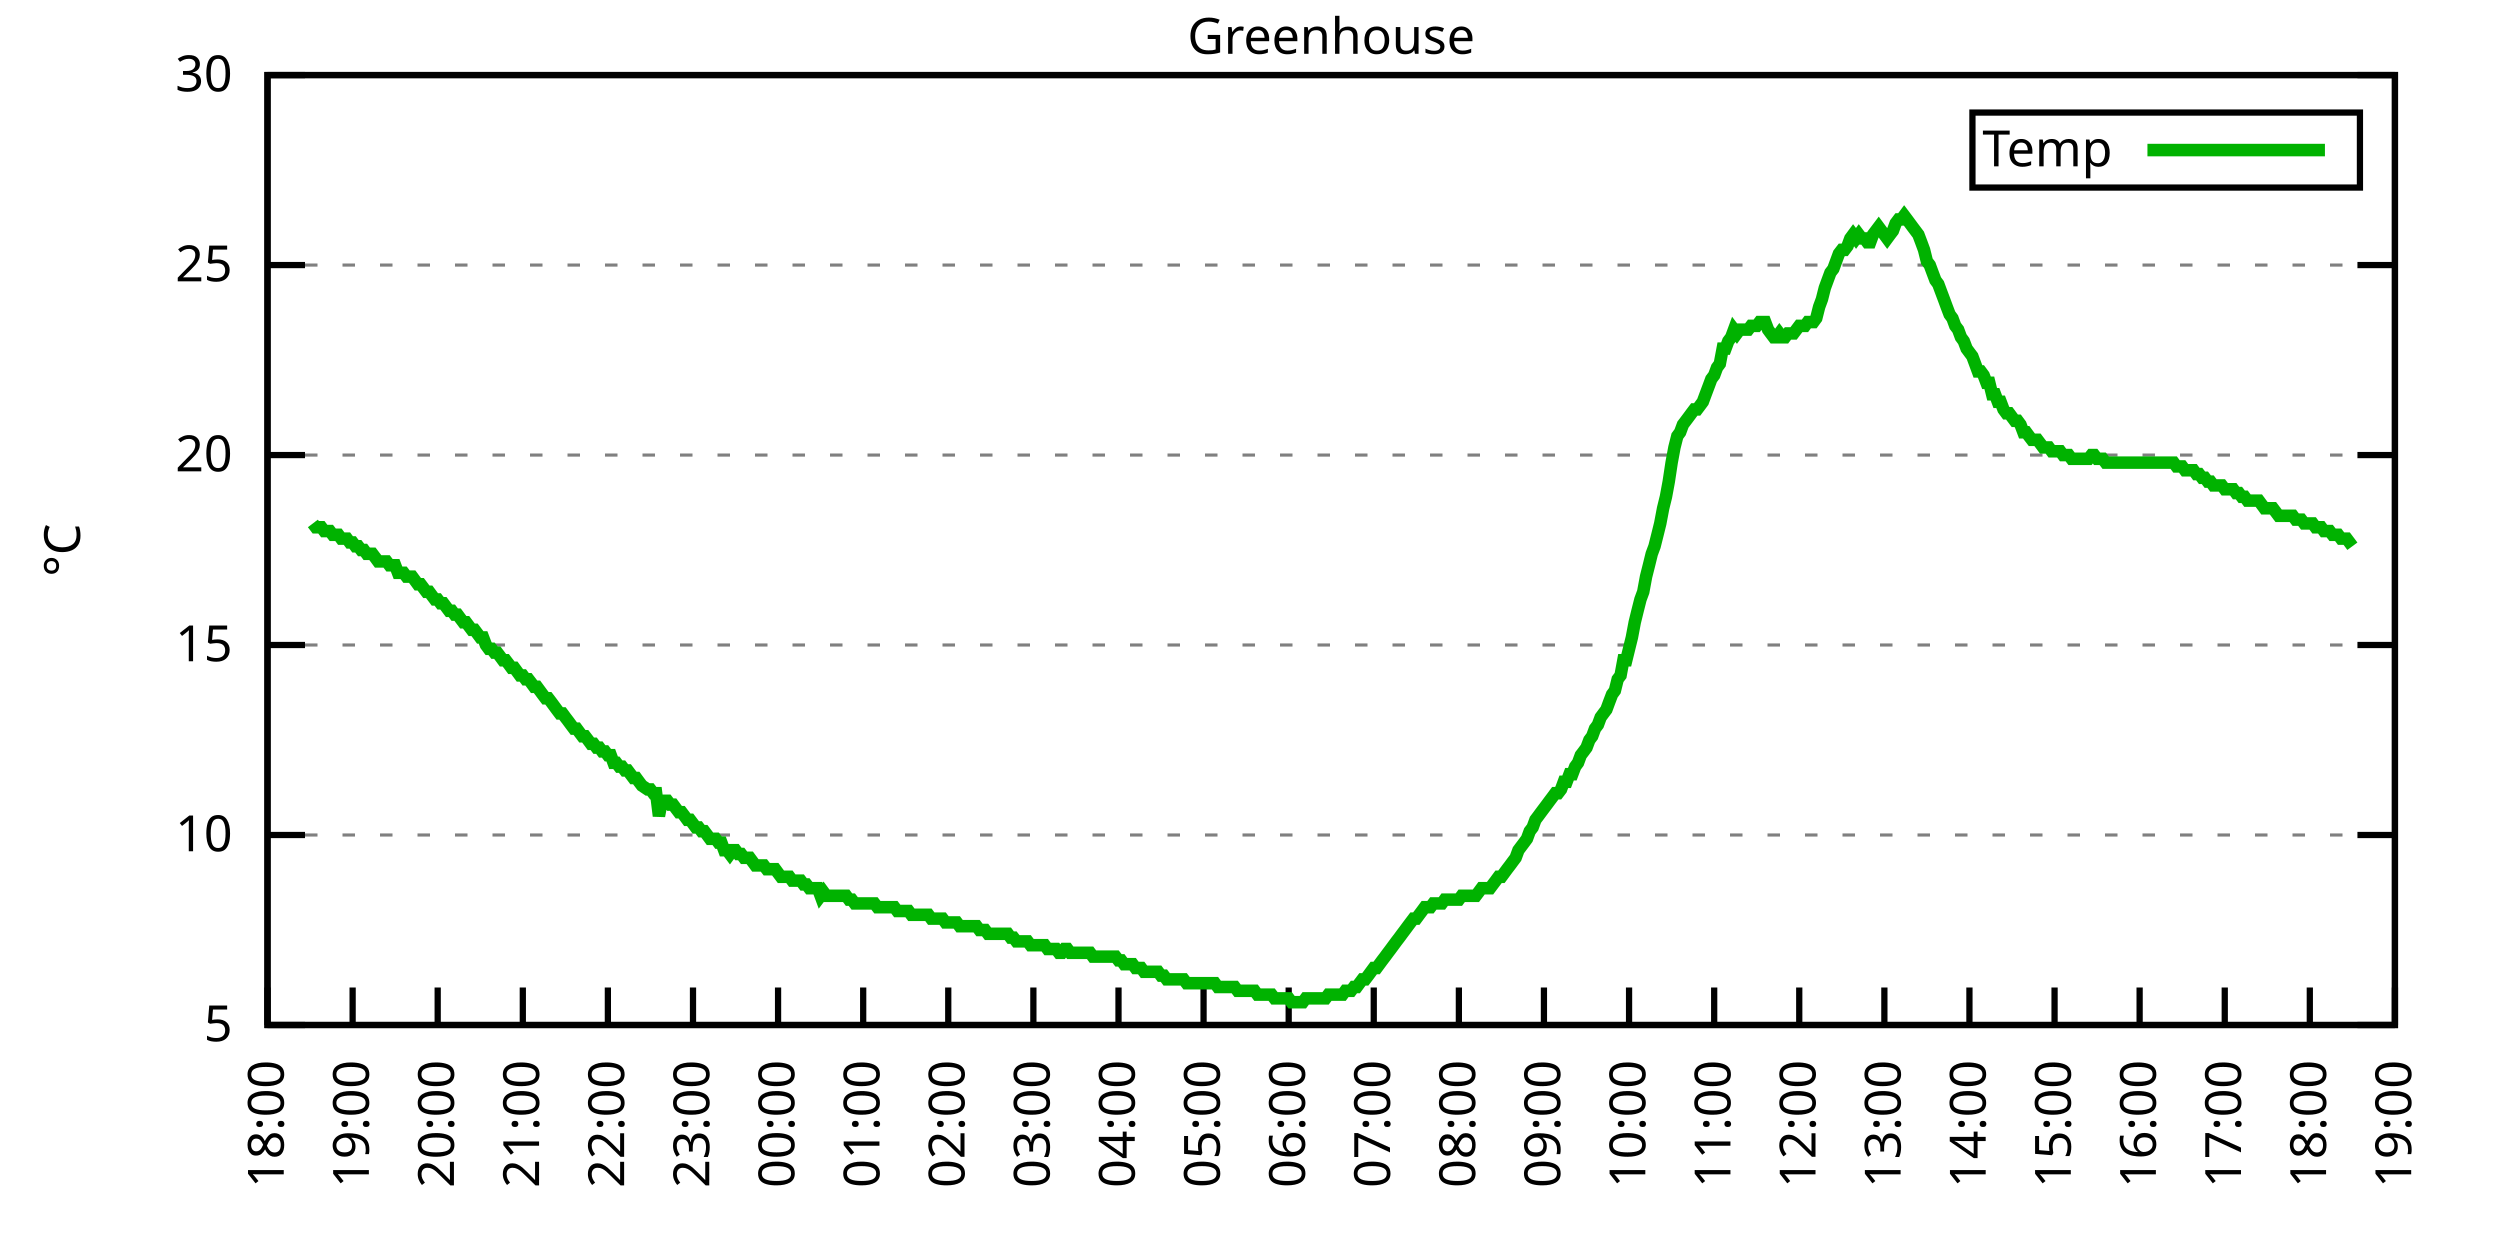
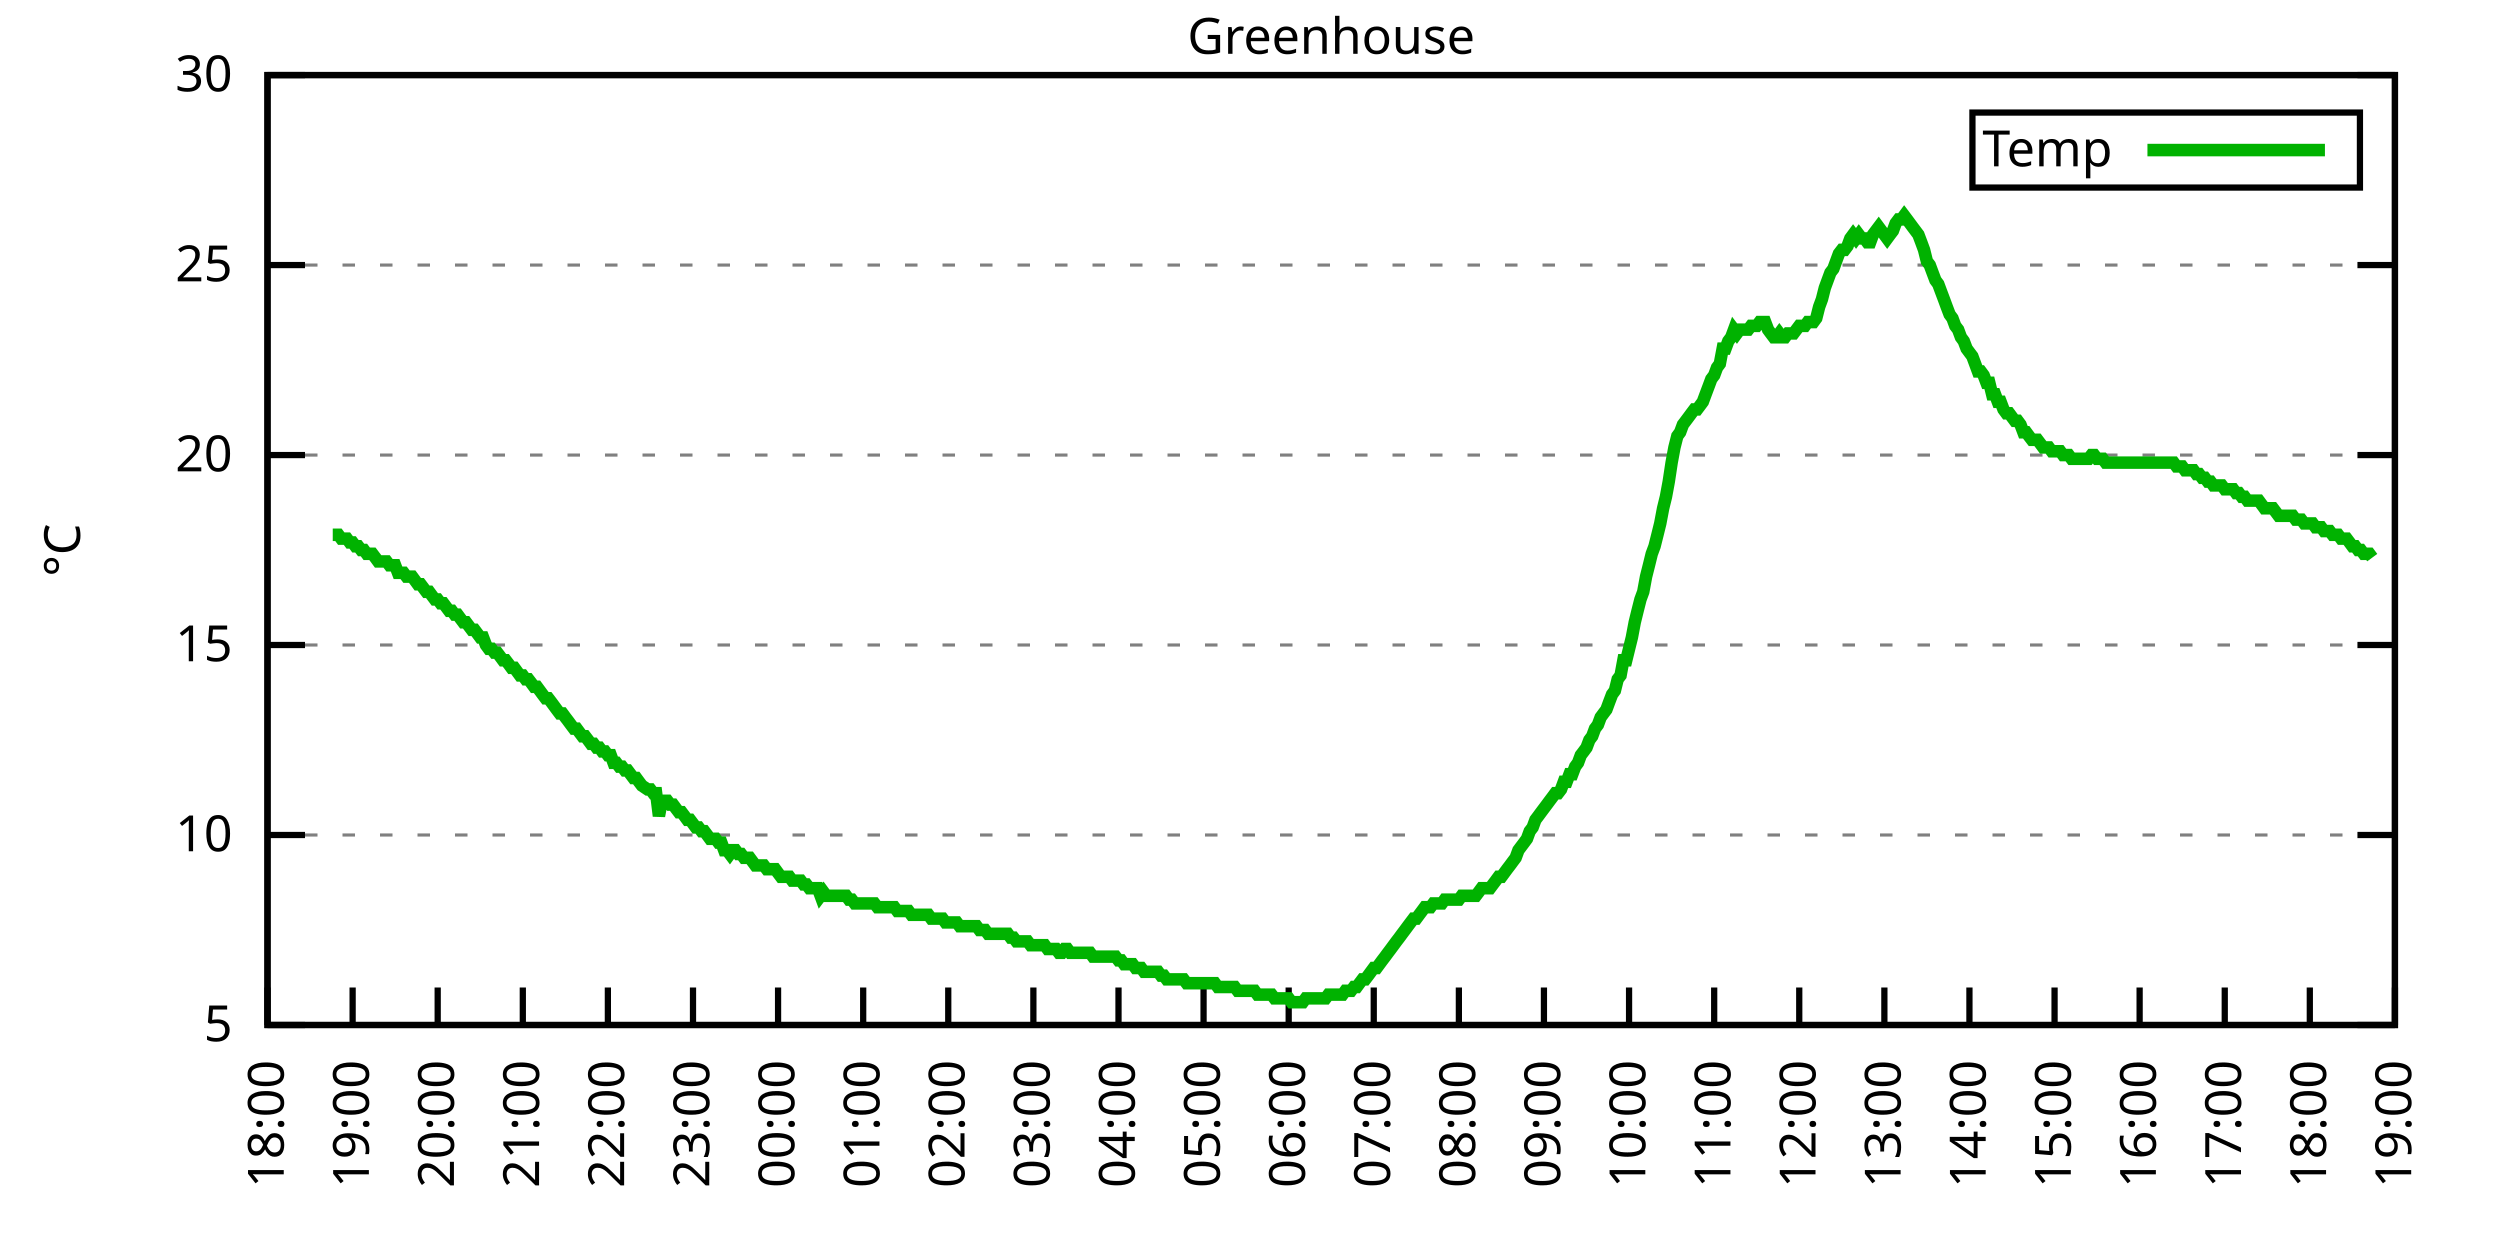
<svg xmlns="http://www.w3.org/2000/svg" xmlns:xlink="http://www.w3.org/1999/xlink" width="400" height="200" viewBox="0 0 400 200">
  <g id="gnuplot_canvas">
    <rect x="0" y="0" width="400" height="200" fill="none" />
    <defs>
      <circle id="gpDot" r="0.5" stroke-width="0.5" stroke="currentColor" />
      <path id="gpPt0" stroke-width="0.333" stroke="currentColor" d="M-1,0 h2 M0,-1 v2" />
      <path id="gpPt1" stroke-width="0.333" stroke="currentColor" d="M-1,-1 L1,1 M1,-1 L-1,1" />
      <path id="gpPt2" stroke-width="0.333" stroke="currentColor" d="M-1,0 L1,0 M0,-1 L0,1 M-1,-1 L1,1 M-1,1 L1,-1" />
      <rect id="gpPt3" stroke-width="0.333" stroke="currentColor" x="-1" y="-1" width="2" height="2" />
      <rect id="gpPt4" stroke-width="0.333" stroke="currentColor" fill="currentColor" x="-1" y="-1" width="2" height="2" />
      <circle id="gpPt5" stroke-width="0.333" stroke="currentColor" cx="0" cy="0" r="1" />
      <use xlink:href="#gpPt5" id="gpPt6" fill="currentColor" stroke="none" />
      <path id="gpPt7" stroke-width="0.333" stroke="currentColor" d="M0,-1.33 L-1.33,0.67 L1.33,0.67 z" />
      <use xlink:href="#gpPt7" id="gpPt8" fill="currentColor" stroke="none" />
      <use xlink:href="#gpPt7" id="gpPt9" stroke="currentColor" transform="rotate(180)" />
      <use xlink:href="#gpPt9" id="gpPt10" fill="currentColor" stroke="none" />
      <use xlink:href="#gpPt3" id="gpPt11" stroke="currentColor" transform="rotate(45)" />
      <use xlink:href="#gpPt11" id="gpPt12" fill="currentColor" stroke="none" />
      <path id="gpPt13" stroke-width="0.333" stroke="currentColor" d="M0,1.330 L1.265,0.411 L0.782,-1.067 L-0.782,-1.076 L-1.265,0.411 z" />
      <use xlink:href="#gpPt13" id="gpPt14" fill="currentColor" stroke="none" />
      <filter id="textbox" filterUnits="objectBoundingBox" x="0" y="0" height="1" width="1">
        <feFlood flood-color="white" flood-opacity="1" result="bgnd" />
        <feComposite in="SourceGraphic" in2="bgnd" operator="atop" />
      </filter>
      <filter id="greybox" filterUnits="objectBoundingBox" x="0" y="0" height="1" width="1">
        <feFlood flood-color="lightgrey" flood-opacity="1" result="grey" />
        <feComposite in="SourceGraphic" in2="grey" operator="atop" />
      </filter>
    </defs>
    <g fill="none" color="white" stroke="currentColor" stroke-width="1.00" stroke-linecap="butt" stroke-linejoin="miter">
</g>
    <g fill="none" color="black" stroke="currentColor" stroke-width="1.00" stroke-linecap="butt" stroke-linejoin="miter">
      <g stroke="none" shape-rendering="crispEdges">
        <polygon fill="rgb(255, 255, 255)" points="42.80,164.00 383.18,164.00 383.18,12.02 42.80,12.02 " />
      </g>
    </g>
    <g fill="none" color="black" stroke="currentColor" stroke-width="1.00" stroke-linecap="butt" stroke-linejoin="miter">
</g>
    <g fill="none" color="black" stroke="black" stroke-width="0.50" stroke-linecap="butt" stroke-linejoin="miter">
</g>
    <g fill="none" color="gray" stroke="currentColor" stroke-width="0.50" stroke-linecap="butt" stroke-linejoin="miter">
      <path stroke="gray" stroke-dasharray="2,4" class="gridline" d="M42.80,164.00 L383.19,164.00  " />
    </g>
    <g fill="none" color="gray" stroke="gray" stroke-width="1.00" stroke-linecap="butt" stroke-linejoin="miter">
</g>
    <g fill="none" color="black" stroke="currentColor" stroke-width="1.00" stroke-linecap="butt" stroke-linejoin="miter">
      <path stroke="black" d="M42.80,164.00 L48.80,164.00 M383.19,164.00 L377.19,164.00  " />
      <g transform="translate(37.20,166.60)" stroke="none" fill="black" font-family="Sans" font-size="8.00" text-anchor="end">
        <text>
          <tspan font-family="Sans"> 5</tspan>
        </text>
      </g>
    </g>
    <g fill="none" color="black" stroke="currentColor" stroke-width="1.00" stroke-linecap="butt" stroke-linejoin="miter">
</g>
    <g fill="none" color="black" stroke="black" stroke-width="0.50" stroke-linecap="butt" stroke-linejoin="miter">
</g>
    <g fill="none" color="gray" stroke="currentColor" stroke-width="0.50" stroke-linecap="butt" stroke-linejoin="miter">
      <path stroke="gray" stroke-dasharray="2,4" class="gridline" d="M42.80,133.60 L383.19,133.60  " />
    </g>
    <g fill="none" color="gray" stroke="gray" stroke-width="1.00" stroke-linecap="butt" stroke-linejoin="miter">
</g>
    <g fill="none" color="black" stroke="currentColor" stroke-width="1.00" stroke-linecap="butt" stroke-linejoin="miter">
      <path stroke="black" d="M42.80,133.60 L48.80,133.60 M383.19,133.60 L377.19,133.60  " />
      <g transform="translate(37.20,136.20)" stroke="none" fill="black" font-family="Sans" font-size="8.00" text-anchor="end">
        <text>
          <tspan font-family="Sans"> 10</tspan>
        </text>
      </g>
    </g>
    <g fill="none" color="black" stroke="currentColor" stroke-width="1.00" stroke-linecap="butt" stroke-linejoin="miter">
</g>
    <g fill="none" color="black" stroke="black" stroke-width="0.50" stroke-linecap="butt" stroke-linejoin="miter">
</g>
    <g fill="none" color="gray" stroke="currentColor" stroke-width="0.50" stroke-linecap="butt" stroke-linejoin="miter">
      <path stroke="gray" stroke-dasharray="2,4" class="gridline" d="M42.80,103.20 L383.19,103.20  " />
    </g>
    <g fill="none" color="gray" stroke="gray" stroke-width="1.00" stroke-linecap="butt" stroke-linejoin="miter">
</g>
    <g fill="none" color="black" stroke="currentColor" stroke-width="1.00" stroke-linecap="butt" stroke-linejoin="miter">
      <path stroke="black" d="M42.80,103.20 L48.80,103.20 M383.19,103.20 L377.19,103.20  " />
      <g transform="translate(37.20,105.80)" stroke="none" fill="black" font-family="Sans" font-size="8.00" text-anchor="end">
        <text>
          <tspan font-family="Sans"> 15</tspan>
        </text>
      </g>
    </g>
    <g fill="none" color="black" stroke="currentColor" stroke-width="1.00" stroke-linecap="butt" stroke-linejoin="miter">
</g>
    <g fill="none" color="black" stroke="black" stroke-width="0.50" stroke-linecap="butt" stroke-linejoin="miter">
</g>
    <g fill="none" color="gray" stroke="currentColor" stroke-width="0.50" stroke-linecap="butt" stroke-linejoin="miter">
      <path stroke="gray" stroke-dasharray="2,4" class="gridline" d="M42.80,72.81 L383.19,72.81  " />
    </g>
    <g fill="none" color="gray" stroke="gray" stroke-width="1.00" stroke-linecap="butt" stroke-linejoin="miter">
</g>
    <g fill="none" color="black" stroke="currentColor" stroke-width="1.00" stroke-linecap="butt" stroke-linejoin="miter">
      <path stroke="black" d="M42.80,72.81 L48.80,72.81 M383.19,72.81 L377.19,72.81  " />
      <g transform="translate(37.20,75.41)" stroke="none" fill="black" font-family="Sans" font-size="8.00" text-anchor="end">
        <text>
          <tspan font-family="Sans"> 20</tspan>
        </text>
      </g>
    </g>
    <g fill="none" color="black" stroke="currentColor" stroke-width="1.00" stroke-linecap="butt" stroke-linejoin="miter">
</g>
    <g fill="none" color="black" stroke="black" stroke-width="0.50" stroke-linecap="butt" stroke-linejoin="miter">
</g>
    <g fill="none" color="gray" stroke="currentColor" stroke-width="0.50" stroke-linecap="butt" stroke-linejoin="miter">
      <path stroke="gray" stroke-dasharray="2,4" class="gridline" d="M42.80,42.41 L383.19,42.41  " />
    </g>
    <g fill="none" color="gray" stroke="gray" stroke-width="1.00" stroke-linecap="butt" stroke-linejoin="miter">
</g>
    <g fill="none" color="black" stroke="currentColor" stroke-width="1.00" stroke-linecap="butt" stroke-linejoin="miter">
      <path stroke="black" d="M42.80,42.41 L48.80,42.41 M383.19,42.41 L377.19,42.41  " />
      <g transform="translate(37.20,45.01)" stroke="none" fill="black" font-family="Sans" font-size="8.00" text-anchor="end">
        <text>
          <tspan font-family="Sans"> 25</tspan>
        </text>
      </g>
    </g>
    <g fill="none" color="black" stroke="currentColor" stroke-width="1.00" stroke-linecap="butt" stroke-linejoin="miter">
</g>
    <g fill="none" color="black" stroke="black" stroke-width="0.50" stroke-linecap="butt" stroke-linejoin="miter">
</g>
    <g fill="none" color="gray" stroke="currentColor" stroke-width="0.50" stroke-linecap="butt" stroke-linejoin="miter">
      <path stroke="gray" stroke-dasharray="2,4" class="gridline" d="M42.80,12.01 L383.19,12.01  " />
    </g>
    <g fill="none" color="gray" stroke="gray" stroke-width="1.00" stroke-linecap="butt" stroke-linejoin="miter">
</g>
    <g fill="none" color="black" stroke="currentColor" stroke-width="1.00" stroke-linecap="butt" stroke-linejoin="miter">
      <path stroke="black" d="M42.80,12.01 L48.80,12.01 M383.19,12.01 L377.19,12.01  " />
      <g transform="translate(37.20,14.61)" stroke="none" fill="black" font-family="Sans" font-size="8.00" text-anchor="end">
        <text>
          <tspan font-family="Sans"> 30</tspan>
        </text>
      </g>
    </g>
    <g fill="none" color="black" stroke="currentColor" stroke-width="1.00" stroke-linecap="butt" stroke-linejoin="miter">
      <path stroke="black" d="M42.80,164.00 L42.80,158.00  " />
      <g transform="translate(45.40,169.60) rotate(270.00)" stroke="none" fill="black" font-family="Sans" font-size="8.00" text-anchor="end">
        <text>
          <tspan font-family="Sans">18:00</tspan>
        </text>
      </g>
    </g>
    <g fill="none" color="black" stroke="currentColor" stroke-width="1.00" stroke-linecap="butt" stroke-linejoin="miter">
      <path stroke="black" d="M56.42,164.00 L56.42,158.00  " />
      <g transform="translate(59.02,169.60) rotate(270.00)" stroke="none" fill="black" font-family="Sans" font-size="8.00" text-anchor="end">
        <text>
          <tspan font-family="Sans">19:00</tspan>
        </text>
      </g>
    </g>
    <g fill="none" color="black" stroke="currentColor" stroke-width="1.00" stroke-linecap="butt" stroke-linejoin="miter">
      <path stroke="black" d="M70.03,164.00 L70.03,158.00  " />
      <g transform="translate(72.63,169.60) rotate(270.00)" stroke="none" fill="black" font-family="Sans" font-size="8.00" text-anchor="end">
        <text>
          <tspan font-family="Sans">20:00</tspan>
        </text>
      </g>
    </g>
    <g fill="none" color="black" stroke="currentColor" stroke-width="1.00" stroke-linecap="butt" stroke-linejoin="miter">
      <path stroke="black" d="M83.65,164.00 L83.65,158.00  " />
      <g transform="translate(86.25,169.60) rotate(270.00)" stroke="none" fill="black" font-family="Sans" font-size="8.00" text-anchor="end">
        <text>
          <tspan font-family="Sans">21:00</tspan>
        </text>
      </g>
    </g>
    <g fill="none" color="black" stroke="currentColor" stroke-width="1.00" stroke-linecap="butt" stroke-linejoin="miter">
      <path stroke="black" d="M97.26,164.00 L97.26,158.00  " />
      <g transform="translate(99.86,169.60) rotate(270.00)" stroke="none" fill="black" font-family="Sans" font-size="8.00" text-anchor="end">
        <text>
          <tspan font-family="Sans">22:00</tspan>
        </text>
      </g>
    </g>
    <g fill="none" color="black" stroke="currentColor" stroke-width="1.00" stroke-linecap="butt" stroke-linejoin="miter">
      <path stroke="black" d="M110.88,164.00 L110.88,158.00  " />
      <g transform="translate(113.48,169.60) rotate(270.00)" stroke="none" fill="black" font-family="Sans" font-size="8.00" text-anchor="end">
        <text>
          <tspan font-family="Sans">23:00</tspan>
        </text>
      </g>
    </g>
    <g fill="none" color="black" stroke="currentColor" stroke-width="1.00" stroke-linecap="butt" stroke-linejoin="miter">
      <path stroke="black" d="M124.49,164.00 L124.49,158.00  " />
      <g transform="translate(127.09,169.60) rotate(270.00)" stroke="none" fill="black" font-family="Sans" font-size="8.00" text-anchor="end">
        <text>
          <tspan font-family="Sans">00:00</tspan>
        </text>
      </g>
    </g>
    <g fill="none" color="black" stroke="currentColor" stroke-width="1.00" stroke-linecap="butt" stroke-linejoin="miter">
      <path stroke="black" d="M138.11,164.00 L138.11,158.00  " />
      <g transform="translate(140.71,169.60) rotate(270.00)" stroke="none" fill="black" font-family="Sans" font-size="8.00" text-anchor="end">
        <text>
          <tspan font-family="Sans">01:00</tspan>
        </text>
      </g>
    </g>
    <g fill="none" color="black" stroke="currentColor" stroke-width="1.00" stroke-linecap="butt" stroke-linejoin="miter">
      <path stroke="black" d="M151.72,164.00 L151.72,158.00  " />
      <g transform="translate(154.32,169.60) rotate(270.00)" stroke="none" fill="black" font-family="Sans" font-size="8.00" text-anchor="end">
        <text>
          <tspan font-family="Sans">02:00</tspan>
        </text>
      </g>
    </g>
    <g fill="none" color="black" stroke="currentColor" stroke-width="1.00" stroke-linecap="butt" stroke-linejoin="miter">
      <path stroke="black" d="M165.34,164.00 L165.34,158.00  " />
      <g transform="translate(167.94,169.60) rotate(270.00)" stroke="none" fill="black" font-family="Sans" font-size="8.00" text-anchor="end">
        <text>
          <tspan font-family="Sans">03:00</tspan>
        </text>
      </g>
    </g>
    <g fill="none" color="black" stroke="currentColor" stroke-width="1.00" stroke-linecap="butt" stroke-linejoin="miter">
      <path stroke="black" d="M178.96,164.00 L178.96,158.00  " />
      <g transform="translate(181.56,169.60) rotate(270.00)" stroke="none" fill="black" font-family="Sans" font-size="8.00" text-anchor="end">
        <text>
          <tspan font-family="Sans">04:00</tspan>
        </text>
      </g>
    </g>
    <g fill="none" color="black" stroke="currentColor" stroke-width="1.00" stroke-linecap="butt" stroke-linejoin="miter">
      <path stroke="black" d="M192.57,164.00 L192.57,158.00  " />
      <g transform="translate(195.17,169.60) rotate(270.00)" stroke="none" fill="black" font-family="Sans" font-size="8.00" text-anchor="end">
        <text>
          <tspan font-family="Sans">05:00</tspan>
        </text>
      </g>
    </g>
    <g fill="none" color="black" stroke="currentColor" stroke-width="1.00" stroke-linecap="butt" stroke-linejoin="miter">
      <path stroke="black" d="M206.19,164.00 L206.19,158.00  " />
      <g transform="translate(208.79,169.60) rotate(270.00)" stroke="none" fill="black" font-family="Sans" font-size="8.00" text-anchor="end">
        <text>
          <tspan font-family="Sans">06:00</tspan>
        </text>
      </g>
    </g>
    <g fill="none" color="black" stroke="currentColor" stroke-width="1.00" stroke-linecap="butt" stroke-linejoin="miter">
      <path stroke="black" d="M219.80,164.00 L219.80,158.00  " />
      <g transform="translate(222.40,169.60) rotate(270.00)" stroke="none" fill="black" font-family="Sans" font-size="8.00" text-anchor="end">
        <text>
          <tspan font-family="Sans">07:00</tspan>
        </text>
      </g>
    </g>
    <g fill="none" color="black" stroke="currentColor" stroke-width="1.00" stroke-linecap="butt" stroke-linejoin="miter">
      <path stroke="black" d="M233.42,164.00 L233.42,158.00  " />
      <g transform="translate(236.02,169.60) rotate(270.00)" stroke="none" fill="black" font-family="Sans" font-size="8.00" text-anchor="end">
        <text>
          <tspan font-family="Sans">08:00</tspan>
        </text>
      </g>
    </g>
    <g fill="none" color="black" stroke="currentColor" stroke-width="1.00" stroke-linecap="butt" stroke-linejoin="miter">
      <path stroke="black" d="M247.03,164.00 L247.03,158.00  " />
      <g transform="translate(249.63,169.60) rotate(270.00)" stroke="none" fill="black" font-family="Sans" font-size="8.00" text-anchor="end">
        <text>
          <tspan font-family="Sans">09:00</tspan>
        </text>
      </g>
    </g>
    <g fill="none" color="black" stroke="currentColor" stroke-width="1.00" stroke-linecap="butt" stroke-linejoin="miter">
      <path stroke="black" d="M260.65,164.00 L260.65,158.00  " />
      <g transform="translate(263.25,169.60) rotate(270.00)" stroke="none" fill="black" font-family="Sans" font-size="8.00" text-anchor="end">
        <text>
          <tspan font-family="Sans">10:00</tspan>
        </text>
      </g>
    </g>
    <g fill="none" color="black" stroke="currentColor" stroke-width="1.00" stroke-linecap="butt" stroke-linejoin="miter">
      <path stroke="black" d="M274.27,164.00 L274.27,158.00  " />
      <g transform="translate(276.87,169.60) rotate(270.00)" stroke="none" fill="black" font-family="Sans" font-size="8.00" text-anchor="end">
        <text>
          <tspan font-family="Sans">11:00</tspan>
        </text>
      </g>
    </g>
    <g fill="none" color="black" stroke="currentColor" stroke-width="1.00" stroke-linecap="butt" stroke-linejoin="miter">
      <path stroke="black" d="M287.88,164.00 L287.88,158.00  " />
      <g transform="translate(290.48,169.60) rotate(270.00)" stroke="none" fill="black" font-family="Sans" font-size="8.00" text-anchor="end">
        <text>
          <tspan font-family="Sans">12:00</tspan>
        </text>
      </g>
    </g>
    <g fill="none" color="black" stroke="currentColor" stroke-width="1.00" stroke-linecap="butt" stroke-linejoin="miter">
      <path stroke="black" d="M301.50,164.00 L301.50,158.00  " />
      <g transform="translate(304.10,169.60) rotate(270.00)" stroke="none" fill="black" font-family="Sans" font-size="8.00" text-anchor="end">
        <text>
          <tspan font-family="Sans">13:00</tspan>
        </text>
      </g>
    </g>
    <g fill="none" color="black" stroke="currentColor" stroke-width="1.00" stroke-linecap="butt" stroke-linejoin="miter">
      <path stroke="black" d="M315.11,164.00 L315.11,158.00  " />
      <g transform="translate(317.71,169.60) rotate(270.00)" stroke="none" fill="black" font-family="Sans" font-size="8.00" text-anchor="end">
        <text>
          <tspan font-family="Sans">14:00</tspan>
        </text>
      </g>
    </g>
    <g fill="none" color="black" stroke="currentColor" stroke-width="1.00" stroke-linecap="butt" stroke-linejoin="miter">
      <path stroke="black" d="M328.73,164.00 L328.73,158.00  " />
      <g transform="translate(331.33,169.60) rotate(270.00)" stroke="none" fill="black" font-family="Sans" font-size="8.00" text-anchor="end">
        <text>
          <tspan font-family="Sans">15:00</tspan>
        </text>
      </g>
    </g>
    <g fill="none" color="black" stroke="currentColor" stroke-width="1.00" stroke-linecap="butt" stroke-linejoin="miter">
      <path stroke="black" d="M342.34,164.00 L342.34,158.00  " />
      <g transform="translate(344.94,169.60) rotate(270.00)" stroke="none" fill="black" font-family="Sans" font-size="8.00" text-anchor="end">
        <text>
          <tspan font-family="Sans">16:00</tspan>
        </text>
      </g>
    </g>
    <g fill="none" color="black" stroke="currentColor" stroke-width="1.00" stroke-linecap="butt" stroke-linejoin="miter">
      <path stroke="black" d="M355.96,164.00 L355.96,158.00  " />
      <g transform="translate(358.56,169.60) rotate(270.00)" stroke="none" fill="black" font-family="Sans" font-size="8.00" text-anchor="end">
        <text>
          <tspan font-family="Sans">17:00</tspan>
        </text>
      </g>
    </g>
    <g fill="none" color="black" stroke="currentColor" stroke-width="1.00" stroke-linecap="butt" stroke-linejoin="miter">
      <path stroke="black" d="M369.57,164.00 L369.57,158.00  " />
      <g transform="translate(372.17,169.60) rotate(270.00)" stroke="none" fill="black" font-family="Sans" font-size="8.00" text-anchor="end">
        <text>
          <tspan font-family="Sans">18:00</tspan>
        </text>
      </g>
    </g>
    <g fill="none" color="black" stroke="currentColor" stroke-width="1.00" stroke-linecap="butt" stroke-linejoin="miter">
      <path stroke="black" d="M383.19,164.00 L383.19,158.00  " />
      <g transform="translate(385.79,169.60) rotate(270.00)" stroke="none" fill="black" font-family="Sans" font-size="8.00" text-anchor="end">
        <text>
          <tspan font-family="Sans">19:00</tspan>
        </text>
      </g>
    </g>
    <g fill="none" color="black" stroke="currentColor" stroke-width="1.00" stroke-linecap="butt" stroke-linejoin="miter">
</g>
    <g fill="none" color="black" stroke="currentColor" stroke-width="1.00" stroke-linecap="butt" stroke-linejoin="miter">
      <path stroke="black" d="M42.80,12.01 L42.80,164.00 L383.19,164.00 L383.19,12.01 L42.80,12.01 Z  " />
    </g>
    <g fill="none" color="black" stroke="currentColor" stroke-width="1.00" stroke-linecap="butt" stroke-linejoin="miter">
</g>
    <g fill="none" color="black" stroke="currentColor" stroke-width="1.00" stroke-linecap="butt" stroke-linejoin="miter">
      <path stroke="black" d="M315.59,30.01 L315.59,18.01 L377.59,18.01 L377.59,30.01 L315.59,30.01 Z  " />
    </g>
    <g id="Greenhouse_plot_1">
      <g fill="none" color="white" stroke="black" stroke-width="2.00" stroke-linecap="butt" stroke-linejoin="miter">
</g>
      <g fill="none" color="black" stroke="currentColor" stroke-width="2.00" stroke-linecap="butt" stroke-linejoin="miter">
        <g transform="translate(337.99,26.61)" stroke="none" fill="black" font-family="Sans" font-size="8.00" text-anchor="end">
          <text>
            <tspan font-family="Sans">Temp</tspan>
          </text>
        </g>
      </g>
      <g fill="none" color="black" stroke="currentColor" stroke-width="2.00" stroke-linecap="butt" stroke-linejoin="miter">
-         <path stroke="rgb(  0, 178,   0)" d="M343.59,24.01 L371.99,24.01 M50.06,83.75 L50.52,84.36 L50.97,84.36 L51.42,84.36 L51.88,84.97 L52.33,84.97   L52.78,84.97 L53.24,85.57 L53.69,85.57 L54.15,85.57 L54.60,86.18 L55.05,86.18 L55.51,86.18 L55.96,86.79   L56.42,86.79 L56.87,87.40 L57.32,87.40 L57.78,88.00 L58.23,88.00 L58.68,88.61 L59.14,88.61 L59.59,88.61   L60.05,89.22 L60.50,89.83 L60.95,89.83 L61.41,89.83 L61.86,89.83 L62.32,90.44 L62.77,90.44 L63.22,90.44   L63.68,91.65 L64.13,91.65 L64.58,91.65 L65.04,92.26 L65.49,92.26 L65.95,92.26 L66.40,92.87 L66.85,93.48   L67.31,93.48 L67.76,94.08 L68.22,94.69 L68.67,94.69 L69.12,95.30 L69.58,95.91 L70.03,95.91 L70.49,96.52   L70.94,96.52 L71.39,97.12 L71.85,97.73 L72.30,97.73 L72.75,98.34 L73.21,98.34 L73.66,98.95 L74.12,99.56   L74.57,99.56 L75.02,100.16 L75.48,100.77 L75.93,100.77 L76.39,101.38 L76.84,101.99 L77.29,101.99 L77.75,103.20   L78.20,103.81 L78.65,103.81 L79.11,104.42 L79.56,104.42 L80.02,105.03 L80.47,105.64 L80.92,105.64 L81.38,106.24   L81.83,106.85 L82.29,106.85 L82.74,107.46 L83.19,108.07 L83.65,108.07 L84.10,108.68 L84.55,108.68 L85.01,109.28   L85.46,109.89 L85.92,109.89 L86.37,110.50 L86.82,111.11 L87.28,111.72 L87.73,111.72 L88.19,112.32 L88.64,112.93   L89.09,113.54 L89.55,114.15 L90.00,114.15 L90.45,114.76 L90.91,115.36 L91.36,115.97 L91.82,116.58 L92.27,116.58   L92.72,117.19 L93.18,117.80 L93.63,117.80 L94.09,118.40 L94.54,119.01 L94.99,119.01 L95.45,119.62 L95.90,119.62   L96.35,120.23 L96.81,120.23 L97.26,120.83 L97.72,120.83 L98.17,122.05 L98.62,122.05 L99.08,122.66 L99.53,122.66   L99.99,123.27 L100.44,123.27 L100.89,123.87 L101.35,124.48 L101.80,124.48 L102.25,125.09 L102.71,125.70 L103.62,126.31   L104.07,126.31 L104.52,126.91 L104.98,126.91 L105.43,130.56 L105.89,128.13 L106.34,128.13 L106.79,128.13 L107.25,128.74   L107.70,128.74 L108.15,129.35 L108.61,129.95 L109.06,129.95 L109.52,130.56 L109.97,131.17 L110.42,131.17 L110.88,131.78   L111.33,132.39 L111.79,132.39 L112.24,132.99 L112.69,132.99 L113.15,133.60 L113.60,134.21 L114.05,134.21 L114.51,134.21   L114.96,134.82 L115.42,134.82 L115.87,136.03 L116.32,136.03 L116.78,136.64 L117.23,136.03 L117.69,136.03 L118.14,136.64   L118.59,136.64 L119.05,137.25 L119.50,137.25 L119.96,137.25 L120.41,137.86 L120.86,138.47 L121.32,138.47 L121.77,138.47   L122.22,138.47 L122.68,139.07 L123.13,139.07 L123.59,139.07 L124.04,139.07 L124.49,139.68 L124.95,140.29 L125.40,140.29   L125.86,140.29 L126.31,140.29 L126.76,140.90 L127.22,140.90 L127.67,140.90 L128.12,140.90 L128.58,141.51 L129.03,141.51   L129.49,142.11 L129.94,142.11 L130.39,142.11 L130.85,142.11 L131.30,143.33 L131.76,142.72 L132.21,143.33 L132.66,143.33   L133.12,143.33 L133.57,143.33 L134.02,143.33 L134.48,143.33 L134.93,143.33 L135.39,143.33 L135.84,143.94 L136.29,143.94   L136.75,144.55 L137.20,144.55 L137.66,144.55 L138.11,144.55 L138.56,144.55 L139.02,144.55 L139.47,144.55 L139.92,144.55   L140.38,145.15 L140.83,145.15 L141.29,145.15 L141.74,145.15 L142.19,145.15 L142.65,145.15 L143.10,145.15 L143.56,145.76   L144.01,145.76 L144.46,145.76 L144.92,145.76 L145.37,145.76 L145.82,146.37 L146.28,146.37 L146.73,146.37 L147.19,146.37   L147.64,146.37 L148.09,146.37 L148.55,146.37 L149.00,146.98 L149.46,146.98 L149.91,146.98 L150.36,146.98 L150.82,146.98   L151.27,147.59 L151.72,147.59 L152.18,147.59 L152.63,147.59 L153.09,147.59 L153.54,148.19 L153.99,148.19 L154.45,148.19   L154.90,148.19 L155.36,148.19 L155.81,148.19 L156.26,148.19 L156.72,148.80 L157.17,148.80 L157.62,148.80 L158.08,149.41   L158.53,149.41 L158.99,149.41 L159.44,149.41 L159.89,149.41 L160.35,149.41 L160.80,149.41 L161.26,149.41 L161.71,150.02   L162.16,150.02 L162.62,150.62 L163.07,150.62 L163.52,150.62 L163.98,150.62 L164.43,150.62 L164.89,151.23 L165.34,151.23   L165.79,151.23 L166.25,151.23 L166.70,151.23 L167.16,151.23 L167.61,151.84 L168.06,151.84 L168.52,151.84 L168.97,151.84   L169.43,152.45 L169.88,152.45 L170.33,151.84 L170.79,151.84 L171.24,152.45 L171.69,152.45 L172.15,152.45 L172.60,152.45   L173.06,152.45 L173.51,152.45 L173.96,152.45 L174.42,152.45 L174.87,153.06 L175.33,153.06 L175.78,153.06 L176.23,153.06   L176.69,153.06 L177.14,153.06 L177.59,153.06 L178.05,153.06 L178.50,153.06 L178.96,153.66 L179.41,153.66 L179.86,154.27   L180.32,154.27 L180.77,154.27 L181.23,154.27 L181.68,154.88 L182.13,154.88 L182.59,154.88 L183.04,155.49 L183.49,155.49   L183.95,155.49 L184.40,155.49 L184.86,155.49 L185.31,155.49 L185.76,156.10 L186.22,156.10 L186.67,156.70 L187.13,156.70   L187.58,156.70 L188.03,156.70 L188.49,156.70 L188.94,156.70 L189.39,156.70 L189.85,157.31 L190.30,157.31 L190.76,157.31   L191.21,157.31 L191.66,157.31 L192.12,157.31 L192.57,157.31 L193.03,157.31 L193.48,157.31 L193.93,157.31 L194.39,157.31   L194.84,157.92 L195.29,157.92 L195.75,157.92 L196.20,157.92 L196.66,157.92 L197.11,157.92 L197.56,157.92 L198.02,158.53   L198.47,158.53 L198.93,158.53 L199.38,158.53 L199.83,158.53 L200.29,158.53 L200.74,158.53 L201.19,159.14 L201.65,159.14   L202.10,159.14 L202.56,159.14 L203.01,159.14 L203.46,159.14 L203.92,159.74 L204.37,159.74 L204.83,159.74 L205.28,159.74   L205.73,159.74 L206.19,159.74 L206.64,160.35 L207.09,160.35 L207.55,160.35 L208.00,160.35 L208.46,160.35 L208.91,159.74   L209.36,159.74 L209.82,159.74 L210.27,159.74 L210.73,159.74 L211.18,159.74 L211.63,159.74 L212.09,159.74 L212.54,159.14   L213.00,159.14 L213.45,159.14 L213.90,159.14 L214.36,159.14 L214.81,159.14 L215.26,158.53 L215.72,158.53 L216.17,158.53   L216.63,157.92 L217.08,157.92 L217.53,157.31 L217.99,156.70 L218.44,156.70 L218.90,156.10 L219.35,155.49 L219.80,154.88   L220.26,154.88 L220.71,154.27 L221.16,153.66 L221.62,153.06 L222.07,152.45 L222.53,151.84 L222.98,151.23 L223.43,150.62   L223.89,150.02 L224.34,149.41 L224.80,148.80 L225.25,148.19 L225.70,147.59 L226.16,146.98 L226.61,146.98 L227.06,146.37   L227.52,145.76 L227.97,145.15 L228.43,145.15 L228.88,145.15 L229.33,144.55 L229.79,144.55 L230.24,144.55 L230.70,144.55   L231.15,143.94 L231.60,143.94 L232.06,143.94 L232.51,143.94 L232.96,143.94 L233.42,143.94 L233.87,143.33 L234.33,143.33   L234.78,143.33 L235.23,143.33 L235.69,143.33 L236.14,143.33 L236.60,142.72 L237.05,142.11 L237.50,142.11 L237.96,142.11   L238.41,142.11 L238.86,141.51 L239.32,140.90 L239.77,140.29 L240.23,140.29 L240.68,139.68 L241.13,139.07 L241.59,138.47   L242.04,137.86 L242.50,137.25 L242.95,136.03 L243.40,135.43 L243.86,134.82 L244.31,134.21 L244.76,132.99 L245.22,132.39   L245.67,131.17 L246.13,130.56 L246.58,129.95 L247.03,129.35 L247.49,128.74 L247.94,128.13 L248.40,127.52 L248.85,126.91   L249.30,126.91 L249.76,126.31 L250.21,125.09 L250.66,125.09 L251.12,123.87 L251.57,123.87 L252.03,122.66 L252.48,122.05   L252.93,120.83 L253.39,120.23 L253.84,119.62 L254.30,118.40 L254.75,117.80 L255.20,116.58 L255.66,115.97 L256.11,114.76   L256.56,114.15 L257.02,113.54 L257.47,112.32 L257.93,111.11 L258.38,110.50 L258.83,108.68 L259.29,108.07 L259.74,105.64   L260.20,105.64 L260.65,103.81 L261.10,101.99 L261.56,99.56 L262.01,97.73 L262.47,95.91 L262.92,94.69 L263.37,92.26   L263.83,90.44 L264.28,88.61 L264.73,87.40 L265.19,85.57 L265.64,83.75 L266.10,81.32 L266.55,79.49 L267.00,77.06   L267.46,74.02 L267.91,71.59 L268.37,69.77 L268.82,69.16 L269.27,67.94 L269.73,67.33 L270.18,66.73 L270.63,66.12   L271.09,65.51 L271.54,65.51 L272.00,64.90 L272.45,64.29 L272.90,63.08 L273.36,61.86 L273.81,60.65 L274.27,60.04   L274.72,58.82 L275.17,58.21 L275.63,55.78 L276.08,55.78 L276.53,54.57 L276.99,53.96 L277.44,52.74 L277.90,53.35   L278.35,52.74 L278.80,52.74 L279.26,52.74 L279.71,52.74 L280.17,52.14 L280.62,52.14 L281.07,52.14 L281.53,51.53   L281.98,51.53 L282.43,51.53 L282.89,52.74 L283.34,53.35 L283.80,53.96 L284.25,53.96 L284.70,53.35 L285.16,53.96   L285.61,53.96 L286.07,53.35 L286.52,53.35 L286.97,53.35 L287.43,52.74 L287.88,52.14 L288.33,52.14 L288.79,52.14   L289.24,51.53 L289.70,51.53 L290.15,51.53 L290.60,50.92 L291.06,49.10 L291.51,47.88 L291.97,46.06 L292.42,44.84   L292.87,43.62 L293.33,43.02 L293.78,41.80 L294.23,40.58 L294.69,39.98 L295.14,39.98 L295.60,39.37 L296.05,38.15   L296.50,37.54 L296.96,38.15 L297.41,37.54 L297.87,38.15 L298.32,38.15 L298.77,38.76 L299.23,38.76 L299.68,37.54   L300.13,36.94 L300.59,36.33 L301.04,36.94 L301.50,37.54 L301.95,38.15 L302.40,37.54 L302.86,36.94 L303.31,35.72   L303.77,35.11 L304.22,35.11 L304.67,34.50 L305.13,35.11 L305.58,35.72 L306.03,36.33 L306.49,36.94 L306.94,37.54   L307.40,38.76 L307.85,39.98 L308.30,41.80 L308.76,42.41 L309.21,43.62 L309.67,44.84 L310.12,45.45 L310.57,46.66   L311.03,47.88 L311.48,49.10 L311.94,50.31 L312.39,50.92 L312.84,52.14 L313.30,52.74 L313.75,53.96 L314.20,54.57   L314.66,55.78 L315.11,56.39 L315.57,57.00 L316.02,58.21 L316.47,59.43 L316.93,59.43 L317.38,60.04 L317.84,61.25   L318.29,61.25 L318.74,63.08 L319.20,63.08 L319.65,64.29 L320.10,64.29 L320.56,65.51 L321.01,66.12 L321.47,66.12   L321.92,66.73 L322.37,67.33 L322.83,67.33 L323.28,67.94 L323.74,69.16 L324.19,69.16 L324.64,69.77 L325.10,70.37   L325.55,70.37 L326.00,70.37 L326.46,70.98 L326.91,71.59 L327.37,71.59 L327.82,71.59 L328.27,72.20 L328.73,72.20   L329.18,72.20 L329.64,72.20 L330.09,72.81 L330.54,72.81 L331.00,72.81 L331.45,73.41 L331.90,73.41 L332.36,73.41   L332.81,73.41 L333.27,73.41 L333.72,73.41 L334.17,73.41 L334.63,72.81 L335.08,72.81 L335.54,73.41 L335.99,73.41   L336.44,73.41 L336.90,74.02 L337.35,74.02 L337.80,74.02 L338.26,74.02 L338.71,74.02 L339.17,74.02 L339.62,74.02   L340.07,74.02 L340.53,74.02 L340.98,74.02 L341.44,74.02 L341.89,74.02 L342.34,74.02 L342.80,74.02 L343.25,74.02   L343.70,74.02 L344.16,74.02 L344.61,74.02 L345.07,74.02 L345.52,74.02 L345.97,74.02 L346.43,74.02 L346.88,74.02   L347.34,74.02 L347.79,74.02 L348.24,74.63 L348.70,74.63 L349.15,74.63 L349.60,75.24 L350.06,75.24 L350.51,75.24   L350.97,75.24 L351.42,75.85 L351.87,75.85 L352.33,76.45 L352.78,76.45 L353.24,77.06 L353.69,77.06 L354.14,77.67   L354.60,77.67 L355.05,77.67 L355.50,77.67 L355.96,78.28 L356.41,78.28 L356.87,78.28 L357.32,78.28 L357.77,78.89   L358.23,78.89 L358.68,79.49 L359.14,79.49 L359.59,80.10 L360.04,80.10 L360.50,80.10 L360.95,80.10 L361.41,80.10   L361.86,80.71 L362.31,81.32 L362.77,81.32 L363.22,81.32 L363.67,81.32 L364.13,81.93 L364.58,82.53 L365.04,82.53   L365.49,82.53 L365.94,82.53 L366.40,82.53 L366.85,82.53 L367.31,83.14 L367.76,83.14 L368.21,83.14 L368.67,83.75   L369.12,83.75 L369.57,83.75 L370.03,83.75 L370.48,84.36 L370.94,84.36 L371.39,84.36 L371.84,84.97 L372.30,84.97   L372.75,84.97 L373.21,85.57 L373.66,85.57 L374.11,85.57 L374.57,86.18 L375.02,86.18 L375.47,86.18 L375.93,86.79   L376.38,87.40  " />
+         <path stroke="rgb(  0, 178,   0)" d="M343.59,24.01 L371.99,24.01 M53.24,85.57 L53.69,85.57 L54.15,85.57 L54.60,86.18 L55.05,86.18 L55.51,86.18   L55.96,86.79 L56.42,86.79 L56.87,87.40 L57.32,87.40 L57.78,88.00 L58.23,88.00 L58.68,88.61 L59.14,88.61   L59.59,88.61 L60.05,89.22 L60.50,89.83 L60.95,89.83 L61.41,89.83 L61.86,89.83 L62.32,90.44 L62.77,90.44   L63.22,90.44 L63.68,91.65 L64.13,91.65 L64.58,91.65 L65.04,92.26 L65.49,92.26 L65.95,92.26 L66.40,92.87   L66.85,93.48 L67.31,93.48 L67.76,94.08 L68.22,94.69 L68.67,94.69 L69.12,95.30 L69.58,95.91 L70.03,95.91   L70.49,96.52 L70.94,96.52 L71.39,97.12 L71.85,97.73 L72.30,97.73 L72.75,98.34 L73.21,98.34 L73.66,98.95   L74.12,99.56 L74.57,99.56 L75.02,100.16 L75.48,100.77 L75.93,100.77 L76.39,101.38 L76.84,101.99 L77.29,101.99   L77.75,103.20 L78.20,103.81 L78.65,103.81 L79.11,104.42 L79.56,104.42 L80.02,105.03 L80.47,105.64 L80.92,105.64   L81.38,106.24 L81.83,106.85 L82.29,106.85 L82.74,107.46 L83.19,108.07 L83.65,108.07 L84.10,108.68 L84.55,108.68   L85.01,109.28 L85.46,109.89 L85.92,109.89 L86.37,110.50 L86.82,111.11 L87.28,111.72 L87.73,111.72 L88.19,112.32   L88.64,112.93 L89.09,113.54 L89.55,114.15 L90.00,114.15 L90.45,114.76 L90.91,115.36 L91.36,115.97 L91.82,116.58   L92.27,116.58 L92.72,117.19 L93.18,117.80 L93.63,117.80 L94.09,118.40 L94.54,119.01 L94.99,119.01 L95.45,119.62   L95.90,119.62 L96.35,120.23 L96.81,120.23 L97.26,120.83 L97.72,120.83 L98.17,122.05 L98.62,122.05 L99.08,122.66   L99.53,122.66 L99.99,123.27 L100.44,123.27 L100.89,123.87 L101.35,124.48 L101.80,124.48 L102.25,125.09 L102.71,125.70   L103.62,126.31 L104.07,126.31 L104.52,126.91 L104.98,126.91 L105.43,130.56 L105.89,128.13 L106.34,128.13 L106.79,128.13   L107.25,128.74 L107.70,128.74 L108.15,129.35 L108.61,129.95 L109.06,129.95 L109.52,130.56 L109.97,131.17 L110.42,131.17   L110.88,131.78 L111.33,132.39 L111.79,132.39 L112.24,132.99 L112.69,132.99 L113.15,133.60 L113.60,134.21 L114.05,134.21   L114.51,134.21 L114.96,134.82 L115.42,134.82 L115.87,136.03 L116.32,136.03 L116.78,136.64 L117.23,136.03 L117.69,136.03   L118.14,136.64 L118.59,136.64 L119.05,137.25 L119.50,137.25 L119.96,137.25 L120.41,137.86 L120.86,138.47 L121.32,138.47   L121.77,138.47 L122.22,138.47 L122.68,139.07 L123.13,139.07 L123.59,139.07 L124.04,139.07 L124.49,139.68 L124.95,140.29   L125.40,140.29 L125.86,140.29 L126.31,140.29 L126.76,140.90 L127.22,140.90 L127.67,140.90 L128.12,140.90 L128.58,141.51   L129.03,141.51 L129.49,142.11 L129.94,142.11 L130.39,142.11 L130.85,142.11 L131.30,143.33 L131.76,142.72 L132.21,143.33   L132.66,143.33 L133.12,143.33 L133.57,143.33 L134.02,143.33 L134.48,143.33 L134.93,143.33 L135.39,143.33 L135.84,143.94   L136.29,143.94 L136.75,144.55 L137.20,144.55 L137.66,144.55 L138.11,144.55 L138.56,144.55 L139.02,144.55 L139.47,144.55   L139.92,144.55 L140.38,145.15 L140.83,145.15 L141.29,145.15 L141.74,145.15 L142.19,145.15 L142.65,145.15 L143.10,145.15   L143.56,145.76 L144.01,145.76 L144.46,145.76 L144.92,145.76 L145.37,145.76 L145.82,146.37 L146.28,146.37 L146.73,146.37   L147.19,146.37 L147.64,146.37 L148.09,146.37 L148.55,146.37 L149.00,146.98 L149.46,146.98 L149.91,146.98 L150.36,146.98   L150.82,146.98 L151.27,147.59 L151.72,147.59 L152.18,147.59 L152.63,147.59 L153.09,147.59 L153.54,148.19 L153.99,148.19   L154.45,148.19 L154.90,148.19 L155.36,148.19 L155.81,148.19 L156.26,148.19 L156.72,148.80 L157.17,148.80 L157.62,148.80   L158.08,149.41 L158.53,149.41 L158.99,149.41 L159.44,149.41 L159.89,149.41 L160.35,149.41 L160.80,149.41 L161.26,149.41   L161.71,150.02 L162.16,150.02 L162.62,150.62 L163.07,150.62 L163.52,150.62 L163.98,150.62 L164.43,150.62 L164.89,151.23   L165.34,151.23 L165.79,151.23 L166.25,151.23 L166.70,151.23 L167.16,151.23 L167.61,151.84 L168.06,151.84 L168.52,151.84   L168.97,151.84 L169.43,152.45 L169.88,152.45 L170.33,151.84 L170.79,151.84 L171.24,152.45 L171.69,152.45 L172.15,152.45   L172.60,152.45 L173.06,152.45 L173.51,152.45 L173.96,152.45 L174.42,152.45 L174.87,153.06 L175.33,153.06 L175.78,153.06   L176.23,153.06 L176.69,153.06 L177.14,153.06 L177.59,153.06 L178.05,153.06 L178.50,153.06 L178.96,153.66 L179.41,153.66   L179.86,154.27 L180.32,154.27 L180.77,154.27 L181.23,154.27 L181.68,154.88 L182.13,154.88 L182.59,154.88 L183.04,155.49   L183.49,155.49 L183.95,155.49 L184.40,155.49 L184.86,155.49 L185.31,155.49 L185.76,156.10 L186.22,156.10 L186.67,156.70   L187.13,156.70 L187.58,156.70 L188.03,156.70 L188.49,156.70 L188.94,156.70 L189.39,156.70 L189.85,157.31 L190.30,157.31   L190.76,157.31 L191.21,157.31 L191.66,157.31 L192.12,157.31 L192.57,157.31 L193.03,157.31 L193.48,157.31 L193.93,157.31   L194.39,157.31 L194.84,157.92 L195.29,157.92 L195.75,157.92 L196.20,157.92 L196.66,157.92 L197.11,157.92 L197.56,157.92   L198.02,158.53 L198.47,158.53 L198.93,158.53 L199.38,158.53 L199.83,158.53 L200.29,158.53 L200.74,158.53 L201.19,159.14   L201.65,159.14 L202.10,159.14 L202.56,159.14 L203.01,159.14 L203.46,159.14 L203.92,159.74 L204.37,159.74 L204.83,159.74   L205.28,159.74 L205.73,159.74 L206.19,159.74 L206.64,160.35 L207.09,160.35 L207.55,160.35 L208.00,160.35 L208.46,160.35   L208.91,159.74 L209.36,159.74 L209.82,159.74 L210.27,159.74 L210.73,159.74 L211.18,159.74 L211.63,159.74 L212.09,159.74   L212.54,159.14 L213.00,159.14 L213.45,159.14 L213.90,159.14 L214.36,159.14 L214.81,159.14 L215.26,158.53 L215.72,158.53   L216.17,158.53 L216.63,157.92 L217.08,157.92 L217.53,157.31 L217.99,156.70 L218.44,156.70 L218.90,156.10 L219.35,155.49   L219.80,154.88 L220.26,154.88 L220.71,154.27 L221.16,153.66 L221.62,153.06 L222.07,152.45 L222.53,151.84 L222.98,151.23   L223.43,150.62 L223.89,150.02 L224.34,149.41 L224.80,148.80 L225.25,148.19 L225.70,147.59 L226.16,146.98 L226.61,146.98   L227.06,146.37 L227.52,145.76 L227.97,145.15 L228.43,145.15 L228.88,145.15 L229.33,144.55 L229.79,144.55 L230.24,144.55   L230.70,144.55 L231.15,143.94 L231.60,143.94 L232.06,143.94 L232.51,143.94 L232.96,143.94 L233.42,143.94 L233.87,143.33   L234.33,143.33 L234.78,143.33 L235.23,143.33 L235.69,143.33 L236.14,143.33 L236.60,142.72 L237.05,142.11 L237.50,142.11   L237.96,142.11 L238.41,142.11 L238.86,141.51 L239.32,140.90 L239.77,140.29 L240.23,140.29 L240.68,139.68 L241.13,139.07   L241.59,138.47 L242.04,137.86 L242.50,137.25 L242.95,136.03 L243.40,135.43 L243.86,134.82 L244.31,134.21 L244.76,132.99   L245.22,132.39 L245.67,131.17 L246.13,130.56 L246.58,129.95 L247.03,129.35 L247.49,128.74 L247.94,128.13 L248.40,127.52   L248.85,126.91 L249.30,126.91 L249.76,126.31 L250.21,125.09 L250.66,125.09 L251.12,123.87 L251.57,123.87 L252.03,122.66   L252.48,122.05 L252.93,120.83 L253.39,120.23 L253.84,119.62 L254.30,118.40 L254.75,117.80 L255.20,116.58 L255.66,115.97   L256.11,114.76 L256.56,114.15 L257.02,113.54 L257.47,112.32 L257.93,111.11 L258.38,110.50 L258.83,108.68 L259.29,108.07   L259.74,105.64 L260.20,105.64 L260.65,103.81 L261.10,101.99 L261.56,99.56 L262.01,97.73 L262.47,95.91 L262.92,94.69   L263.37,92.26 L263.83,90.44 L264.28,88.61 L264.73,87.40 L265.19,85.57 L265.64,83.75 L266.10,81.32 L266.55,79.49   L267.00,77.06 L267.46,74.02 L267.91,71.59 L268.37,69.77 L268.82,69.16 L269.27,67.94 L269.73,67.33 L270.18,66.73   L270.63,66.12 L271.09,65.51 L271.54,65.51 L272.00,64.90 L272.45,64.29 L272.90,63.08 L273.36,61.86 L273.81,60.65   L274.27,60.04 L274.72,58.82 L275.17,58.21 L275.63,55.78 L276.08,55.78 L276.53,54.57 L276.99,53.96 L277.44,52.74   L277.90,53.35 L278.35,52.74 L278.80,52.74 L279.26,52.74 L279.71,52.74 L280.17,52.14 L280.62,52.14 L281.07,52.14   L281.53,51.53 L281.98,51.53 L282.43,51.53 L282.89,52.74 L283.34,53.35 L283.80,53.96 L284.25,53.96 L284.70,53.35   L285.16,53.96 L285.61,53.96 L286.07,53.35 L286.52,53.35 L286.97,53.35 L287.43,52.74 L287.88,52.14 L288.33,52.14   L288.79,52.14 L289.24,51.53 L289.70,51.53 L290.15,51.53 L290.60,50.92 L291.06,49.10 L291.51,47.88 L291.97,46.06   L292.42,44.84 L292.87,43.62 L293.33,43.02 L293.78,41.80 L294.23,40.58 L294.69,39.98 L295.14,39.98 L295.60,39.37   L296.05,38.15 L296.50,37.54 L296.96,38.15 L297.41,37.54 L297.87,38.15 L298.32,38.15 L298.77,38.76 L299.23,38.76   L299.68,37.54 L300.13,36.94 L300.59,36.33 L301.04,36.94 L301.50,37.54 L301.95,38.15 L302.40,37.54 L302.86,36.94   L303.31,35.72 L303.77,35.11 L304.22,35.11 L304.67,34.50 L305.13,35.11 L305.58,35.72 L306.03,36.33 L306.49,36.94   L306.94,37.54 L307.40,38.76 L307.85,39.98 L308.30,41.80 L308.76,42.41 L309.21,43.62 L309.67,44.84 L310.12,45.45   L310.57,46.66 L311.03,47.88 L311.48,49.10 L311.94,50.31 L312.39,50.92 L312.84,52.14 L313.30,52.74 L313.75,53.96   L314.20,54.57 L314.66,55.78 L315.11,56.39 L315.57,57.00 L316.02,58.21 L316.47,59.43 L316.93,59.43 L317.38,60.04   L317.84,61.25 L318.29,61.25 L318.74,63.08 L319.20,63.08 L319.65,64.29 L320.10,64.29 L320.56,65.51 L321.01,66.12   L321.47,66.12 L321.92,66.73 L322.37,67.33 L322.83,67.33 L323.28,67.94 L323.74,69.16 L324.19,69.16 L324.64,69.77   L325.10,70.37 L325.55,70.37 L326.00,70.37 L326.46,70.98 L326.91,71.59 L327.37,71.59 L327.82,71.59 L328.27,72.20   L328.73,72.20 L329.18,72.20 L329.64,72.20 L330.09,72.81 L330.54,72.81 L331.00,72.81 L331.45,73.41 L331.90,73.41   L332.36,73.41 L332.81,73.41 L333.27,73.41 L333.72,73.41 L334.17,73.41 L334.63,72.81 L335.08,72.81 L335.54,73.41   L335.99,73.41 L336.44,73.41 L336.90,74.02 L337.35,74.02 L337.80,74.02 L338.26,74.02 L338.71,74.02 L339.17,74.02   L339.62,74.02 L340.07,74.02 L340.53,74.02 L340.98,74.02 L341.44,74.02 L341.89,74.02 L342.34,74.02 L342.80,74.02   L343.25,74.02 L343.70,74.02 L344.16,74.02 L344.61,74.02 L345.07,74.02 L345.52,74.02 L345.97,74.02 L346.43,74.02   L346.88,74.02 L347.34,74.02 L347.79,74.02 L348.24,74.63 L348.70,74.63 L349.15,74.63 L349.60,75.24 L350.06,75.24   L350.51,75.24 L350.97,75.24 L351.42,75.85 L351.87,75.85 L352.33,76.45 L352.78,76.45 L353.24,77.06 L353.69,77.06   L354.14,77.67 L354.60,77.67 L355.05,77.67 L355.50,77.67 L355.96,78.28 L356.41,78.28 L356.87,78.28 L357.32,78.28   L357.77,78.89 L358.23,78.89 L358.68,79.49 L359.14,79.49 L359.59,80.10 L360.04,80.10 L360.50,80.10 L360.95,80.10   L361.41,80.10 L361.86,80.71 L362.31,81.32 L362.77,81.32 L363.22,81.32 L363.67,81.32 L364.13,81.93 L364.58,82.53   L365.04,82.53 L365.49,82.53 L365.94,82.53 L366.40,82.53 L366.85,82.53 L367.31,83.14 L367.76,83.14 L368.21,83.14   L368.67,83.75 L369.12,83.75 L369.57,83.75 L370.03,83.75 L370.48,84.36 L370.94,84.36 L371.39,84.36 L371.84,84.97   L372.30,84.97 L372.75,84.97 L373.21,85.57 L373.66,85.57 L374.11,85.57 L374.57,86.18 L375.02,86.18 L375.47,86.18   L375.93,86.79 L376.38,87.40 L376.84,87.40 L377.29,88.00 L377.74,88.00 L378.20,88.61 L378.65,88.61 L379.11,88.61   L379.56,89.22  " />
      </g>
    </g>
    <g fill="none" color="black" stroke="currentColor" stroke-width="2.00" stroke-linecap="butt" stroke-linejoin="miter">
</g>
    <g fill="none" color="black" stroke="black" stroke-width="1.00" stroke-linecap="butt" stroke-linejoin="miter">
</g>
    <g fill="none" color="black" stroke="currentColor" stroke-width="1.00" stroke-linecap="butt" stroke-linejoin="miter">
      <path stroke="black" d="M42.80,12.01 L42.80,164.00 L383.19,164.00 L383.19,12.01 L42.80,12.01 Z  " />
      <g transform="translate(12.80,88.01) rotate(270.00)" stroke="none" fill="black" font-family="Sans" font-size="8.00" text-anchor="middle">
        <text>
          <tspan font-family="Sans">°C</tspan>
        </text>
      </g>
    </g>
    <g fill="none" color="black" stroke="currentColor" stroke-width="1.00" stroke-linecap="butt" stroke-linejoin="miter">
</g>
    <g fill="none" color="black" stroke="currentColor" stroke-width="1.00" stroke-linecap="butt" stroke-linejoin="miter">
      <g transform="translate(212.99,8.61)" stroke="none" fill="black" font-family="Sans" font-size="8.00" text-anchor="middle">
        <text>
          <tspan font-family="Sans">Greenhouse</tspan>
        </text>
      </g>
    </g>
    <g fill="none" color="black" stroke="currentColor" stroke-width="1.00" stroke-linecap="butt" stroke-linejoin="miter">
</g>
  </g>
</svg>
